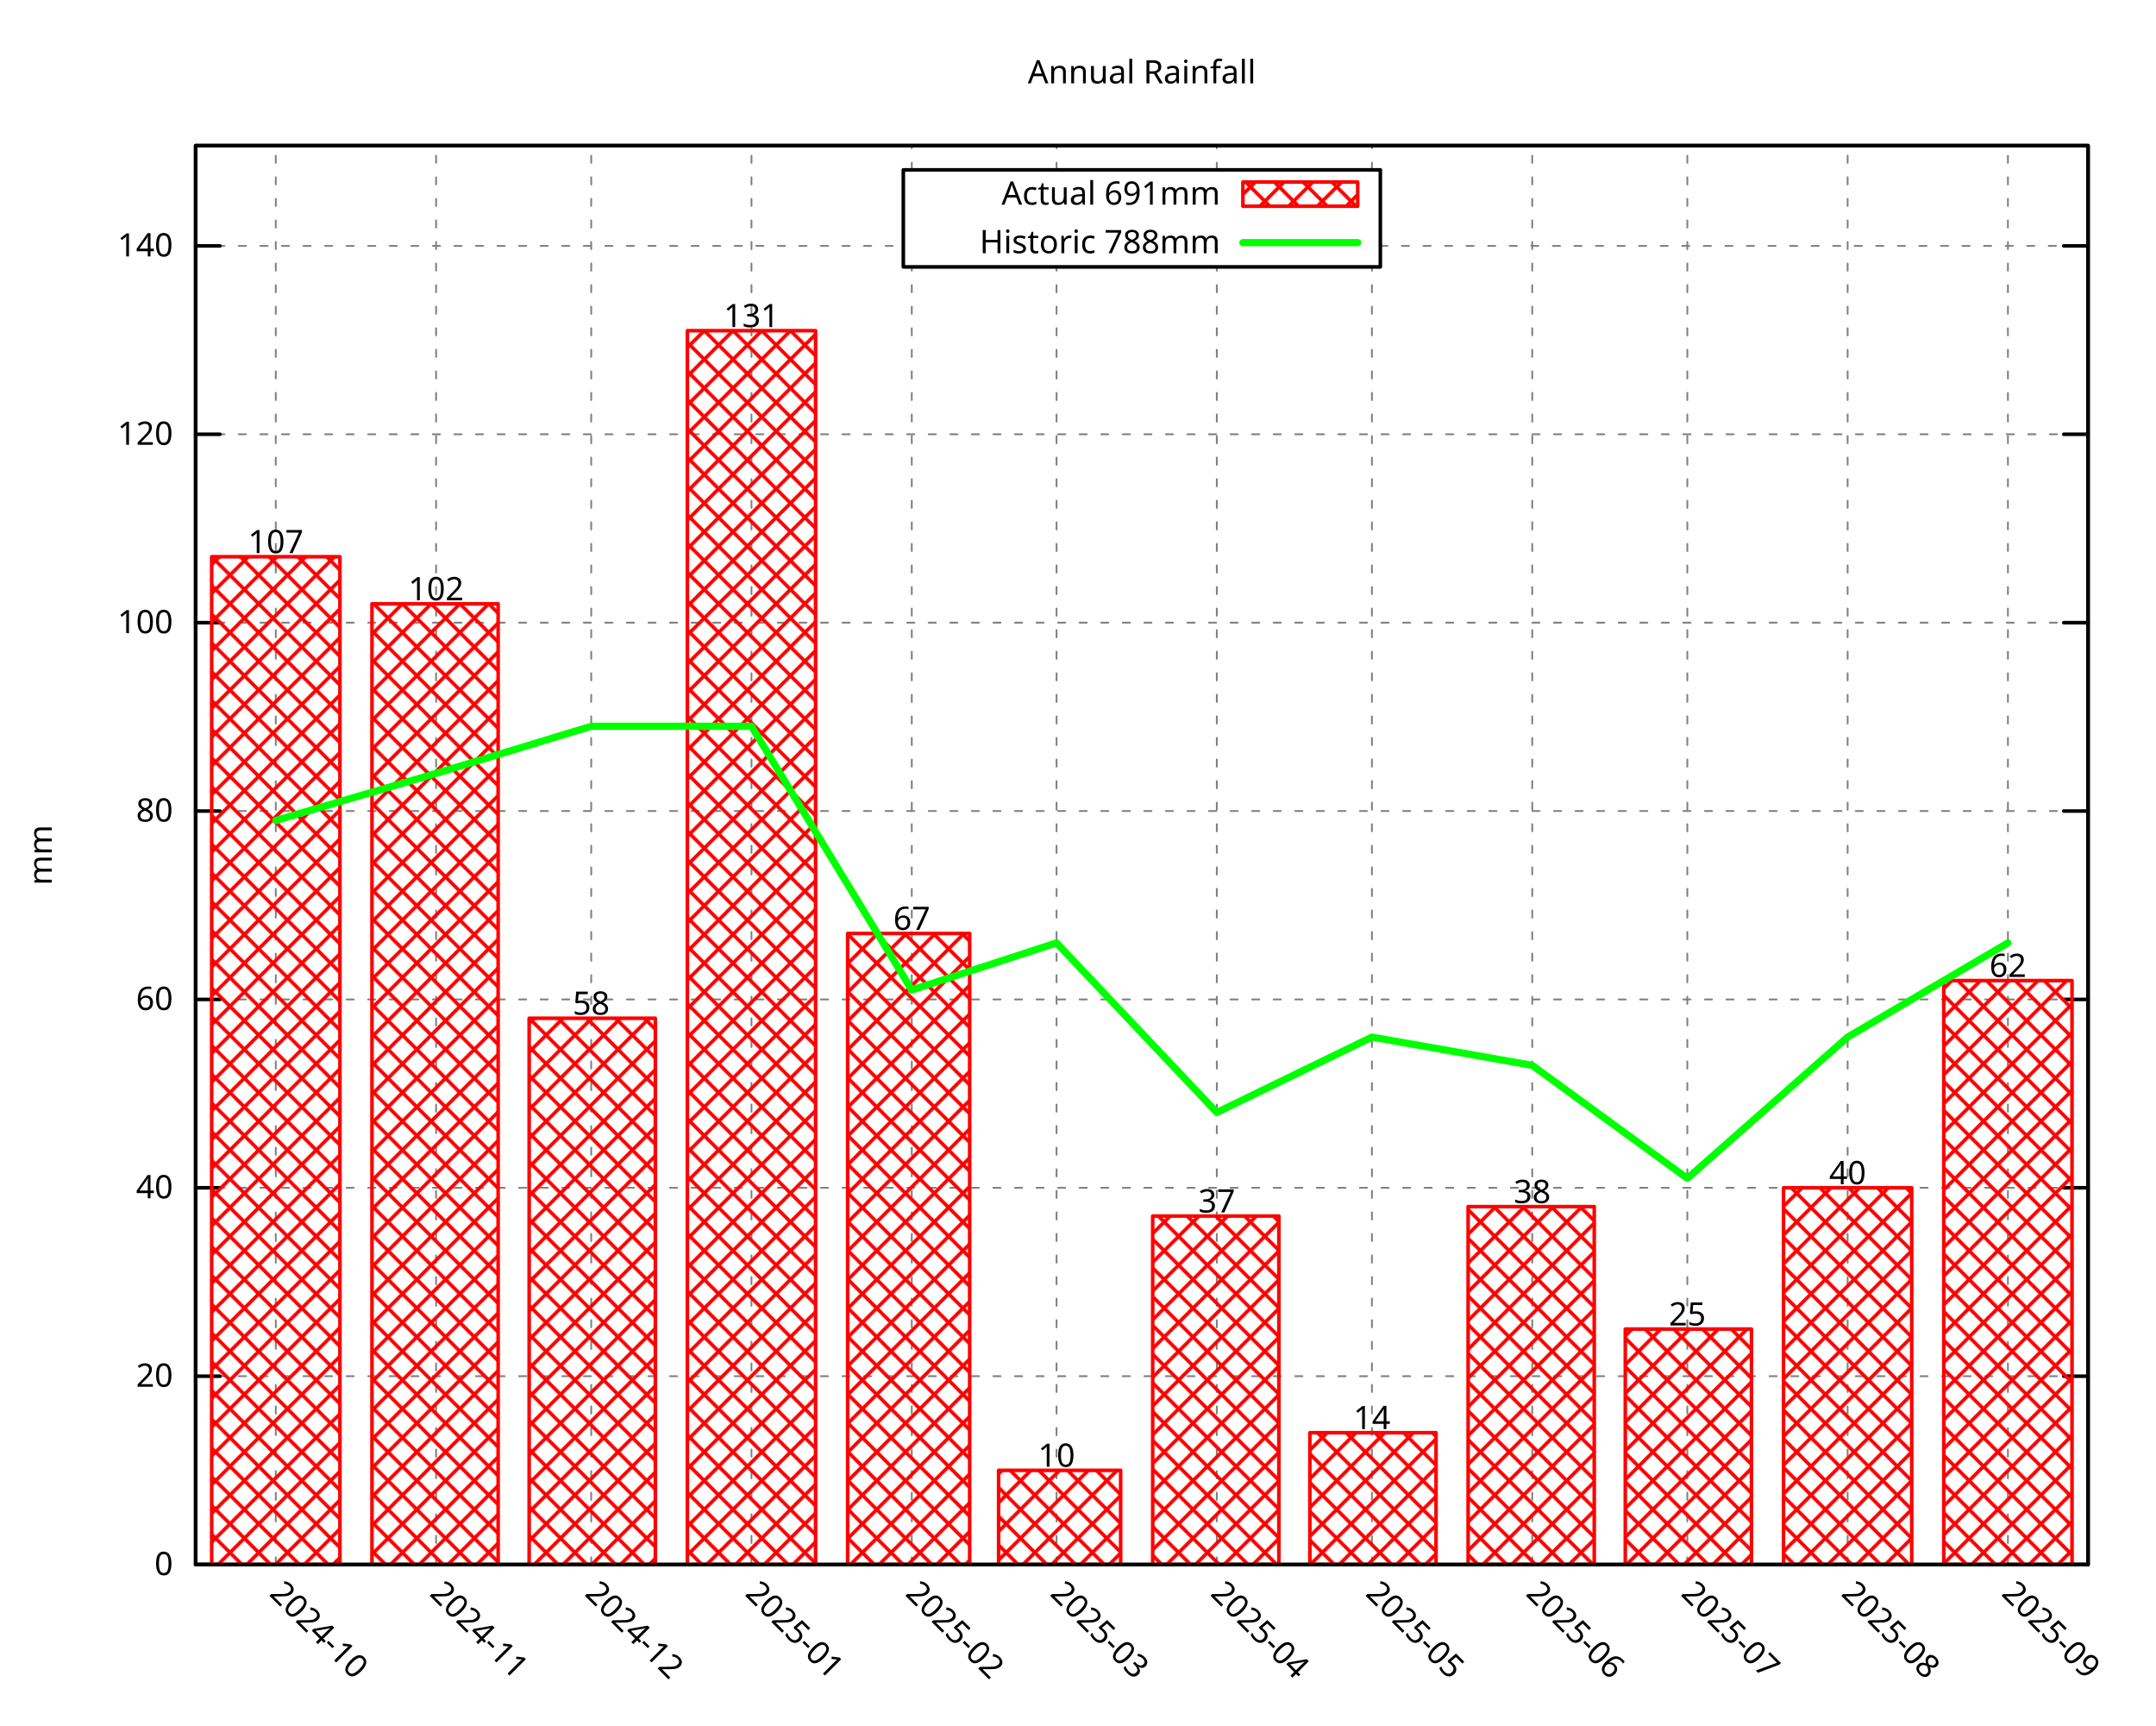
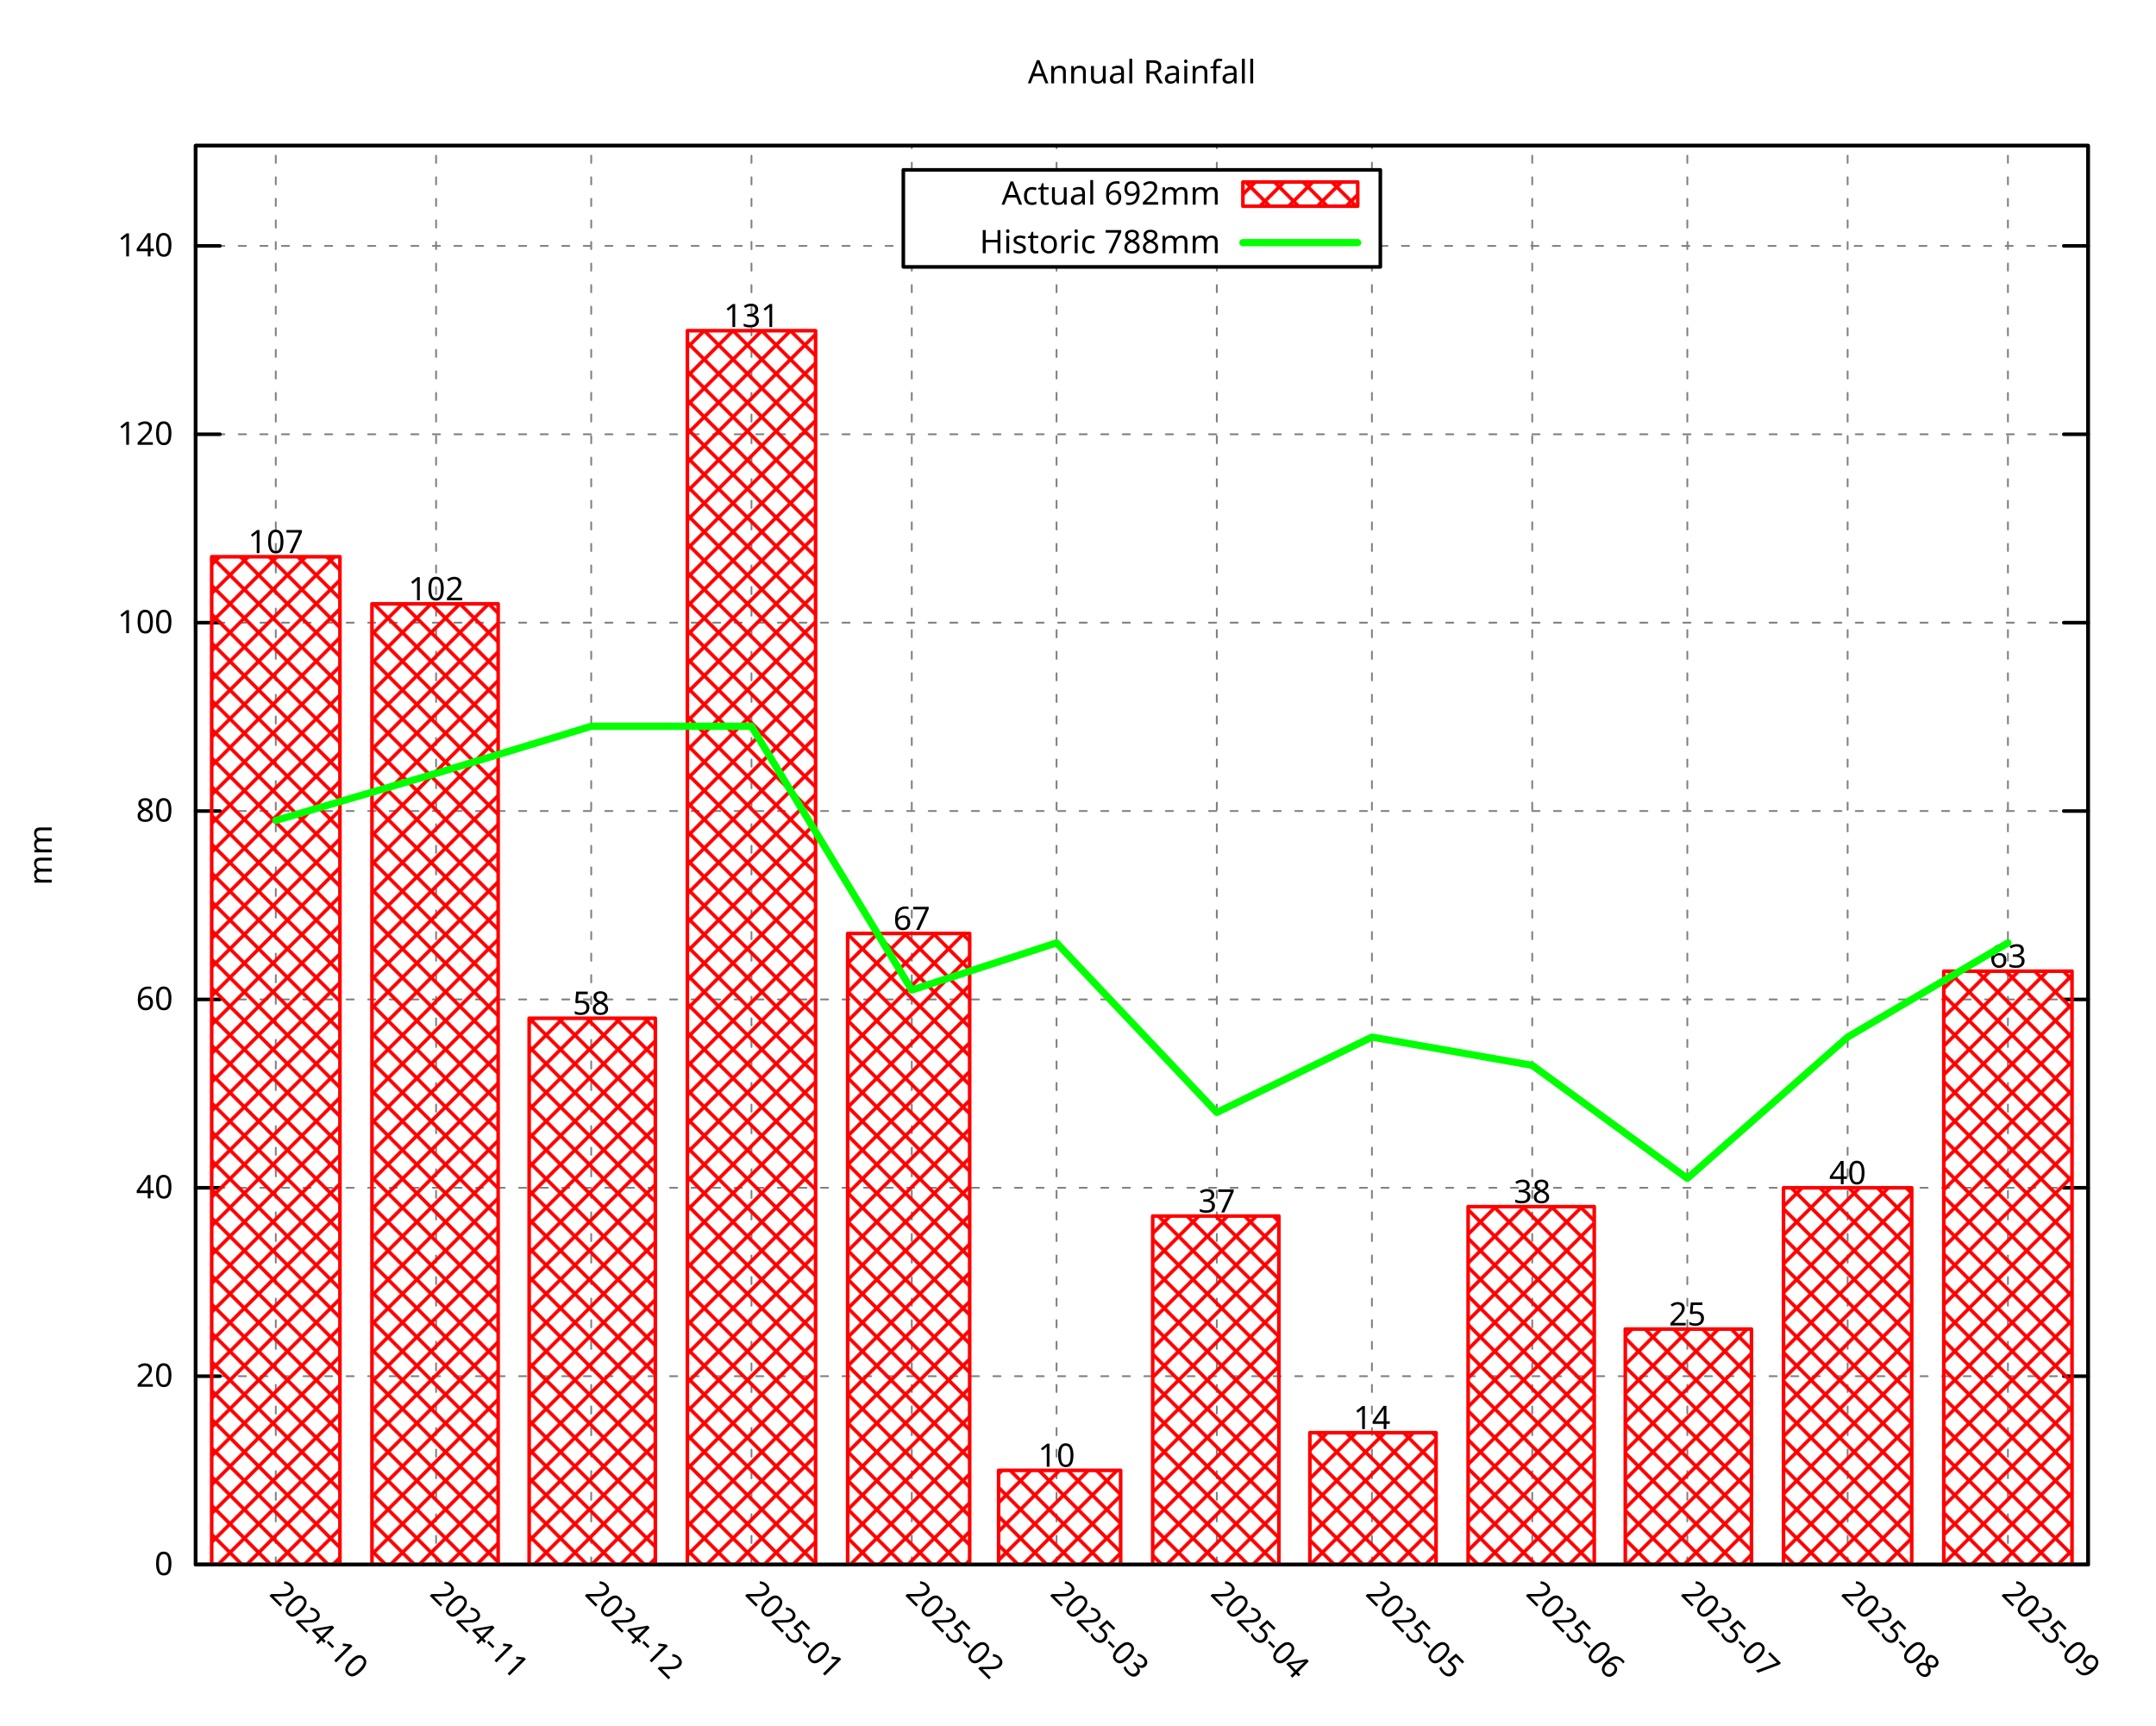
<svg xmlns="http://www.w3.org/2000/svg" xmlns:xlink="http://www.w3.org/1999/xlink" width="600" height="480" viewBox="0 0 600 480">
  <g id="gnuplot_canvas">
    <rect x="0" y="0" width="600" height="480" fill="none" />
    <defs>
      <circle id="gpDot" r="0.5" stroke-width="0.5" stroke="currentColor" />
      <path id="gpPt0" stroke-width="0.296" stroke="currentColor" d="M-1,0 h2 M0,-1 v2" />
      <path id="gpPt1" stroke-width="0.296" stroke="currentColor" d="M-1,-1 L1,1 M1,-1 L-1,1" />
      <path id="gpPt2" stroke-width="0.296" stroke="currentColor" d="M-1,0 L1,0 M0,-1 L0,1 M-1,-1 L1,1 M-1,1 L1,-1" />
      <rect id="gpPt3" stroke-width="0.296" stroke="currentColor" x="-1" y="-1" width="2" height="2" />
      <rect id="gpPt4" stroke-width="0.296" stroke="currentColor" fill="currentColor" x="-1" y="-1" width="2" height="2" />
      <circle id="gpPt5" stroke-width="0.296" stroke="currentColor" cx="0" cy="0" r="1" />
      <use xlink:href="#gpPt5" id="gpPt6" fill="currentColor" stroke="none" />
      <path id="gpPt7" stroke-width="0.296" stroke="currentColor" d="M0,-1.33 L-1.33,0.67 L1.33,0.67 z" />
      <use xlink:href="#gpPt7" id="gpPt8" fill="currentColor" stroke="none" />
      <use xlink:href="#gpPt7" id="gpPt9" stroke="currentColor" transform="rotate(180)" />
      <use xlink:href="#gpPt9" id="gpPt10" fill="currentColor" stroke="none" />
      <use xlink:href="#gpPt3" id="gpPt11" stroke="currentColor" transform="rotate(45)" />
      <use xlink:href="#gpPt11" id="gpPt12" fill="currentColor" stroke="none" />
      <path id="gpPt13" stroke-width="0.296" stroke="currentColor" d="M0,1.330 L1.265,0.411 L0.782,-1.067 L-0.782,-1.076 L-1.265,0.411 z" />
      <use xlink:href="#gpPt13" id="gpPt14" fill="currentColor" stroke="none" />
      <filter id="textbox" filterUnits="objectBoundingBox" x="0" y="0" height="1" width="1">
        <feFlood flood-color="white" flood-opacity="1" result="bgnd" />
        <feComposite in="SourceGraphic" in2="bgnd" operator="atop" />
      </filter>
      <filter id="greybox" filterUnits="objectBoundingBox" x="0" y="0" height="1" width="1">
        <feFlood flood-color="lightgrey" flood-opacity="1" result="grey" />
        <feComposite in="SourceGraphic" in2="grey" operator="atop" />
      </filter>
    </defs>
    <g fill="none" color="white" stroke="currentColor" stroke-width="1.00" stroke-linecap="round" stroke-linejoin="round">
</g>
    <g fill="none" color="black" stroke="currentColor" stroke-width="1.00" stroke-linecap="round" stroke-linejoin="round">
</g>
    <g fill="none" color="black" stroke="black" stroke-width="0.50" stroke-linecap="round" stroke-linejoin="round">
</g>
    <g fill="none" color="gray" stroke="currentColor" stroke-width="0.50" stroke-linecap="round" stroke-linejoin="round">
      <path stroke="gray" stroke-dasharray="2,4" class="gridline" d="M54.45,435.32 L581.09,435.32  " />
    </g>
    <g fill="none" color="gray" stroke="gray" stroke-width="1.00" stroke-linecap="round" stroke-linejoin="round">
</g>
    <g fill="none" color="black" stroke="currentColor" stroke-width="1.00" stroke-linecap="round" stroke-linejoin="round">
      <path stroke="black" d="M54.45,435.32 L61.20,435.32 M581.09,435.32 L574.34,435.32  " />
      <g transform="translate(48.15,438.25)" stroke="none" fill="black" font-family="Droid Sans" font-size="9.00" text-anchor="end">
        <text>
          <tspan font-family="Droid Sans"> 0</tspan>
        </text>
      </g>
    </g>
    <g fill="none" color="black" stroke="currentColor" stroke-width="1.00" stroke-linecap="round" stroke-linejoin="round">
</g>
    <g fill="none" color="black" stroke="black" stroke-width="0.50" stroke-linecap="round" stroke-linejoin="round">
</g>
    <g fill="none" color="gray" stroke="currentColor" stroke-width="0.50" stroke-linecap="round" stroke-linejoin="round">
      <path stroke="gray" stroke-dasharray="2,4" class="gridline" d="M54.45,382.91 L581.09,382.91  " />
    </g>
    <g fill="none" color="gray" stroke="gray" stroke-width="1.00" stroke-linecap="round" stroke-linejoin="round">
</g>
    <g fill="none" color="black" stroke="currentColor" stroke-width="1.00" stroke-linecap="round" stroke-linejoin="round">
      <path stroke="black" d="M54.45,382.91 L61.20,382.91 M581.09,382.91 L574.34,382.91  " />
      <g transform="translate(48.15,385.84)" stroke="none" fill="black" font-family="Droid Sans" font-size="9.00" text-anchor="end">
        <text>
          <tspan font-family="Droid Sans"> 20</tspan>
        </text>
      </g>
    </g>
    <g fill="none" color="black" stroke="currentColor" stroke-width="1.00" stroke-linecap="round" stroke-linejoin="round">
</g>
    <g fill="none" color="black" stroke="black" stroke-width="0.50" stroke-linecap="round" stroke-linejoin="round">
</g>
    <g fill="none" color="gray" stroke="currentColor" stroke-width="0.50" stroke-linecap="round" stroke-linejoin="round">
      <path stroke="gray" stroke-dasharray="2,4" class="gridline" d="M54.45,330.49 L581.09,330.49  " />
    </g>
    <g fill="none" color="gray" stroke="gray" stroke-width="1.00" stroke-linecap="round" stroke-linejoin="round">
</g>
    <g fill="none" color="black" stroke="currentColor" stroke-width="1.00" stroke-linecap="round" stroke-linejoin="round">
      <path stroke="black" d="M54.45,330.49 L61.20,330.49 M581.09,330.49 L574.34,330.49  " />
      <g transform="translate(48.15,333.42)" stroke="none" fill="black" font-family="Droid Sans" font-size="9.00" text-anchor="end">
        <text>
          <tspan font-family="Droid Sans"> 40</tspan>
        </text>
      </g>
    </g>
    <g fill="none" color="black" stroke="currentColor" stroke-width="1.00" stroke-linecap="round" stroke-linejoin="round">
</g>
    <g fill="none" color="black" stroke="black" stroke-width="0.50" stroke-linecap="round" stroke-linejoin="round">
</g>
    <g fill="none" color="gray" stroke="currentColor" stroke-width="0.50" stroke-linecap="round" stroke-linejoin="round">
      <path stroke="gray" stroke-dasharray="2,4" class="gridline" d="M54.45,278.08 L581.09,278.08  " />
    </g>
    <g fill="none" color="gray" stroke="gray" stroke-width="1.00" stroke-linecap="round" stroke-linejoin="round">
</g>
    <g fill="none" color="black" stroke="currentColor" stroke-width="1.00" stroke-linecap="round" stroke-linejoin="round">
      <path stroke="black" d="M54.45,278.08 L61.20,278.08 M581.09,278.08 L574.34,278.08  " />
      <g transform="translate(48.15,281.01)" stroke="none" fill="black" font-family="Droid Sans" font-size="9.00" text-anchor="end">
        <text>
          <tspan font-family="Droid Sans"> 60</tspan>
        </text>
      </g>
    </g>
    <g fill="none" color="black" stroke="currentColor" stroke-width="1.00" stroke-linecap="round" stroke-linejoin="round">
</g>
    <g fill="none" color="black" stroke="black" stroke-width="0.50" stroke-linecap="round" stroke-linejoin="round">
</g>
    <g fill="none" color="gray" stroke="currentColor" stroke-width="0.50" stroke-linecap="round" stroke-linejoin="round">
      <path stroke="gray" stroke-dasharray="2,4" class="gridline" d="M54.45,225.66 L581.09,225.66  " />
    </g>
    <g fill="none" color="gray" stroke="gray" stroke-width="1.00" stroke-linecap="round" stroke-linejoin="round">
</g>
    <g fill="none" color="black" stroke="currentColor" stroke-width="1.00" stroke-linecap="round" stroke-linejoin="round">
      <path stroke="black" d="M54.45,225.66 L61.20,225.66 M581.09,225.66 L574.34,225.66  " />
      <g transform="translate(48.15,228.59)" stroke="none" fill="black" font-family="Droid Sans" font-size="9.00" text-anchor="end">
        <text>
          <tspan font-family="Droid Sans"> 80</tspan>
        </text>
      </g>
    </g>
    <g fill="none" color="black" stroke="currentColor" stroke-width="1.00" stroke-linecap="round" stroke-linejoin="round">
</g>
    <g fill="none" color="black" stroke="black" stroke-width="0.50" stroke-linecap="round" stroke-linejoin="round">
</g>
    <g fill="none" color="gray" stroke="currentColor" stroke-width="0.50" stroke-linecap="round" stroke-linejoin="round">
      <path stroke="gray" stroke-dasharray="2,4" class="gridline" d="M54.45,173.25 L581.09,173.25  " />
    </g>
    <g fill="none" color="gray" stroke="gray" stroke-width="1.00" stroke-linecap="round" stroke-linejoin="round">
</g>
    <g fill="none" color="black" stroke="currentColor" stroke-width="1.00" stroke-linecap="round" stroke-linejoin="round">
      <path stroke="black" d="M54.45,173.25 L61.20,173.25 M581.09,173.25 L574.34,173.25  " />
      <g transform="translate(48.15,176.18)" stroke="none" fill="black" font-family="Droid Sans" font-size="9.00" text-anchor="end">
        <text>
          <tspan font-family="Droid Sans"> 100</tspan>
        </text>
      </g>
    </g>
    <g fill="none" color="black" stroke="currentColor" stroke-width="1.00" stroke-linecap="round" stroke-linejoin="round">
</g>
    <g fill="none" color="black" stroke="black" stroke-width="0.50" stroke-linecap="round" stroke-linejoin="round">
</g>
    <g fill="none" color="gray" stroke="currentColor" stroke-width="0.50" stroke-linecap="round" stroke-linejoin="round">
      <path stroke="gray" stroke-dasharray="2,4" class="gridline" d="M54.45,120.83 L581.09,120.83  " />
    </g>
    <g fill="none" color="gray" stroke="gray" stroke-width="1.00" stroke-linecap="round" stroke-linejoin="round">
</g>
    <g fill="none" color="black" stroke="currentColor" stroke-width="1.00" stroke-linecap="round" stroke-linejoin="round">
      <path stroke="black" d="M54.45,120.83 L61.20,120.83 M581.09,120.83 L574.34,120.83  " />
      <g transform="translate(48.15,123.76)" stroke="none" fill="black" font-family="Droid Sans" font-size="9.00" text-anchor="end">
        <text>
          <tspan font-family="Droid Sans"> 120</tspan>
        </text>
      </g>
    </g>
    <g fill="none" color="black" stroke="currentColor" stroke-width="1.00" stroke-linecap="round" stroke-linejoin="round">
</g>
    <g fill="none" color="black" stroke="black" stroke-width="0.50" stroke-linecap="round" stroke-linejoin="round">
</g>
    <g fill="none" color="gray" stroke="currentColor" stroke-width="0.50" stroke-linecap="round" stroke-linejoin="round">
      <path stroke="gray" stroke-dasharray="2,4" class="gridline" d="M54.45,68.42 L251.39,68.42 M384.14,68.42 L581.09,68.42  " />
    </g>
    <g fill="none" color="gray" stroke="gray" stroke-width="1.00" stroke-linecap="round" stroke-linejoin="round">
</g>
    <g fill="none" color="black" stroke="currentColor" stroke-width="1.00" stroke-linecap="round" stroke-linejoin="round">
      <path stroke="black" d="M54.45,68.42 L61.20,68.42 M581.09,68.42 L574.34,68.42  " />
      <g transform="translate(48.15,71.35)" stroke="none" fill="black" font-family="Droid Sans" font-size="9.00" text-anchor="end">
        <text>
          <tspan font-family="Droid Sans"> 140</tspan>
        </text>
      </g>
    </g>
    <g fill="none" color="black" stroke="currentColor" stroke-width="1.00" stroke-linecap="round" stroke-linejoin="round">
</g>
    <g fill="none" color="black" stroke="black" stroke-width="0.50" stroke-linecap="round" stroke-linejoin="round">
</g>
    <g fill="none" color="gray" stroke="currentColor" stroke-width="0.50" stroke-linecap="round" stroke-linejoin="round">
      <path stroke="gray" stroke-dasharray="2,4" class="gridline" d="M76.75,435.32 L76.75,40.51  " />
    </g>
    <g fill="none" color="gray" stroke="gray" stroke-width="1.00" stroke-linecap="round" stroke-linejoin="round">
</g>
    <g fill="none" color="black" stroke="currentColor" stroke-width="1.00" stroke-linecap="round" stroke-linejoin="round">
      <path stroke="black" d="M76.75,435.32 M76.75,40.51  " />
      <g transform="translate(74.68,443.69) rotate(45.00)" stroke="none" fill="black" font-family="Droid Sans" font-size="9.00" text-anchor="start">
        <text>
          <tspan font-family="Droid Sans">2024-10</tspan>
        </text>
      </g>
    </g>
    <g fill="none" color="black" stroke="currentColor" stroke-width="1.00" stroke-linecap="round" stroke-linejoin="round">
</g>
    <g fill="none" color="black" stroke="black" stroke-width="0.50" stroke-linecap="round" stroke-linejoin="round">
</g>
    <g fill="none" color="gray" stroke="currentColor" stroke-width="0.50" stroke-linecap="round" stroke-linejoin="round">
      <path stroke="gray" stroke-dasharray="2,4" class="gridline" d="M121.36,435.32 L121.36,40.51  " />
    </g>
    <g fill="none" color="gray" stroke="gray" stroke-width="1.00" stroke-linecap="round" stroke-linejoin="round">
</g>
    <g fill="none" color="black" stroke="currentColor" stroke-width="1.00" stroke-linecap="round" stroke-linejoin="round">
      <path stroke="black" d="M121.36,435.32 M121.36,40.51  " />
      <g transform="translate(119.29,443.69) rotate(45.00)" stroke="none" fill="black" font-family="Droid Sans" font-size="9.00" text-anchor="start">
        <text>
          <tspan font-family="Droid Sans">2024-11</tspan>
        </text>
      </g>
    </g>
    <g fill="none" color="black" stroke="currentColor" stroke-width="1.00" stroke-linecap="round" stroke-linejoin="round">
</g>
    <g fill="none" color="black" stroke="black" stroke-width="0.50" stroke-linecap="round" stroke-linejoin="round">
</g>
    <g fill="none" color="gray" stroke="currentColor" stroke-width="0.50" stroke-linecap="round" stroke-linejoin="round">
      <path stroke="gray" stroke-dasharray="2,4" class="gridline" d="M164.53,435.32 L164.53,40.51  " />
    </g>
    <g fill="none" color="gray" stroke="gray" stroke-width="1.00" stroke-linecap="round" stroke-linejoin="round">
</g>
    <g fill="none" color="black" stroke="currentColor" stroke-width="1.00" stroke-linecap="round" stroke-linejoin="round">
      <path stroke="black" d="M164.53,435.32 M164.53,40.51  " />
      <g transform="translate(162.46,443.69) rotate(45.00)" stroke="none" fill="black" font-family="Droid Sans" font-size="9.00" text-anchor="start">
        <text>
          <tspan font-family="Droid Sans">2024-12</tspan>
        </text>
      </g>
    </g>
    <g fill="none" color="black" stroke="currentColor" stroke-width="1.00" stroke-linecap="round" stroke-linejoin="round">
</g>
    <g fill="none" color="black" stroke="black" stroke-width="0.50" stroke-linecap="round" stroke-linejoin="round">
</g>
    <g fill="none" color="gray" stroke="currentColor" stroke-width="0.50" stroke-linecap="round" stroke-linejoin="round">
      <path stroke="gray" stroke-dasharray="2,4" class="gridline" d="M209.13,435.32 L209.13,40.51  " />
    </g>
    <g fill="none" color="gray" stroke="gray" stroke-width="1.00" stroke-linecap="round" stroke-linejoin="round">
</g>
    <g fill="none" color="black" stroke="currentColor" stroke-width="1.00" stroke-linecap="round" stroke-linejoin="round">
      <path stroke="black" d="M209.13,435.32 M209.13,40.51  " />
      <g transform="translate(207.06,443.69) rotate(45.00)" stroke="none" fill="black" font-family="Droid Sans" font-size="9.00" text-anchor="start">
        <text>
          <tspan font-family="Droid Sans">2025-01</tspan>
        </text>
      </g>
    </g>
    <g fill="none" color="black" stroke="currentColor" stroke-width="1.00" stroke-linecap="round" stroke-linejoin="round">
</g>
    <g fill="none" color="black" stroke="black" stroke-width="0.50" stroke-linecap="round" stroke-linejoin="round">
</g>
    <g fill="none" color="gray" stroke="currentColor" stroke-width="0.50" stroke-linecap="round" stroke-linejoin="round">
      <path stroke="gray" stroke-dasharray="2,4" class="gridline" d="M253.74,435.32 L253.74,74.26 M253.74,47.26 L253.74,40.51  " />
    </g>
    <g fill="none" color="gray" stroke="gray" stroke-width="1.00" stroke-linecap="round" stroke-linejoin="round">
</g>
    <g fill="none" color="black" stroke="currentColor" stroke-width="1.00" stroke-linecap="round" stroke-linejoin="round">
      <path stroke="black" d="M253.74,435.32 M253.74,40.51  " />
      <g transform="translate(251.67,443.69) rotate(45.00)" stroke="none" fill="black" font-family="Droid Sans" font-size="9.00" text-anchor="start">
        <text>
          <tspan font-family="Droid Sans">2025-02</tspan>
        </text>
      </g>
    </g>
    <g fill="none" color="black" stroke="currentColor" stroke-width="1.00" stroke-linecap="round" stroke-linejoin="round">
</g>
    <g fill="none" color="black" stroke="black" stroke-width="0.50" stroke-linecap="round" stroke-linejoin="round">
</g>
    <g fill="none" color="gray" stroke="currentColor" stroke-width="0.50" stroke-linecap="round" stroke-linejoin="round">
      <path stroke="gray" stroke-dasharray="2,4" class="gridline" d="M294.03,435.32 L294.03,74.26 M294.03,47.26 L294.03,40.51  " />
    </g>
    <g fill="none" color="gray" stroke="gray" stroke-width="1.00" stroke-linecap="round" stroke-linejoin="round">
</g>
    <g fill="none" color="black" stroke="currentColor" stroke-width="1.00" stroke-linecap="round" stroke-linejoin="round">
      <path stroke="black" d="M294.03,435.32 M294.03,40.51  " />
      <g transform="translate(291.96,443.69) rotate(45.00)" stroke="none" fill="black" font-family="Droid Sans" font-size="9.00" text-anchor="start">
        <text>
          <tspan font-family="Droid Sans">2025-03</tspan>
        </text>
      </g>
    </g>
    <g fill="none" color="black" stroke="currentColor" stroke-width="1.00" stroke-linecap="round" stroke-linejoin="round">
</g>
    <g fill="none" color="black" stroke="black" stroke-width="0.50" stroke-linecap="round" stroke-linejoin="round">
</g>
    <g fill="none" color="gray" stroke="currentColor" stroke-width="0.50" stroke-linecap="round" stroke-linejoin="round">
      <path stroke="gray" stroke-dasharray="2,4" class="gridline" d="M338.63,435.32 L338.63,74.26 M338.63,47.26 L338.63,40.51  " />
    </g>
    <g fill="none" color="gray" stroke="gray" stroke-width="1.00" stroke-linecap="round" stroke-linejoin="round">
</g>
    <g fill="none" color="black" stroke="currentColor" stroke-width="1.00" stroke-linecap="round" stroke-linejoin="round">
      <path stroke="black" d="M338.63,435.32 M338.63,40.51  " />
      <g transform="translate(336.56,443.69) rotate(45.00)" stroke="none" fill="black" font-family="Droid Sans" font-size="9.00" text-anchor="start">
        <text>
          <tspan font-family="Droid Sans">2025-04</tspan>
        </text>
      </g>
    </g>
    <g fill="none" color="black" stroke="currentColor" stroke-width="1.00" stroke-linecap="round" stroke-linejoin="round">
</g>
    <g fill="none" color="black" stroke="black" stroke-width="0.50" stroke-linecap="round" stroke-linejoin="round">
</g>
    <g fill="none" color="gray" stroke="currentColor" stroke-width="0.50" stroke-linecap="round" stroke-linejoin="round">
      <path stroke="gray" stroke-dasharray="2,4" class="gridline" d="M381.80,435.32 L381.80,74.26 M381.80,47.26 L381.80,40.51  " />
    </g>
    <g fill="none" color="gray" stroke="gray" stroke-width="1.00" stroke-linecap="round" stroke-linejoin="round">
</g>
    <g fill="none" color="black" stroke="currentColor" stroke-width="1.00" stroke-linecap="round" stroke-linejoin="round">
      <path stroke="black" d="M381.80,435.32 M381.80,40.51  " />
      <g transform="translate(379.73,443.69) rotate(45.00)" stroke="none" fill="black" font-family="Droid Sans" font-size="9.00" text-anchor="start">
        <text>
          <tspan font-family="Droid Sans">2025-05</tspan>
        </text>
      </g>
    </g>
    <g fill="none" color="black" stroke="currentColor" stroke-width="1.00" stroke-linecap="round" stroke-linejoin="round">
</g>
    <g fill="none" color="black" stroke="black" stroke-width="0.50" stroke-linecap="round" stroke-linejoin="round">
</g>
    <g fill="none" color="gray" stroke="currentColor" stroke-width="0.50" stroke-linecap="round" stroke-linejoin="round">
      <path stroke="gray" stroke-dasharray="2,4" class="gridline" d="M426.41,435.32 L426.41,40.51  " />
    </g>
    <g fill="none" color="gray" stroke="gray" stroke-width="1.00" stroke-linecap="round" stroke-linejoin="round">
</g>
    <g fill="none" color="black" stroke="currentColor" stroke-width="1.00" stroke-linecap="round" stroke-linejoin="round">
      <path stroke="black" d="M426.41,435.32 M426.41,40.51  " />
      <g transform="translate(424.34,443.69) rotate(45.00)" stroke="none" fill="black" font-family="Droid Sans" font-size="9.00" text-anchor="start">
        <text>
          <tspan font-family="Droid Sans">2025-06</tspan>
        </text>
      </g>
    </g>
    <g fill="none" color="black" stroke="currentColor" stroke-width="1.00" stroke-linecap="round" stroke-linejoin="round">
</g>
    <g fill="none" color="black" stroke="black" stroke-width="0.50" stroke-linecap="round" stroke-linejoin="round">
</g>
    <g fill="none" color="gray" stroke="currentColor" stroke-width="0.50" stroke-linecap="round" stroke-linejoin="round">
      <path stroke="gray" stroke-dasharray="2,4" class="gridline" d="M469.57,435.32 L469.57,40.51  " />
    </g>
    <g fill="none" color="gray" stroke="gray" stroke-width="1.00" stroke-linecap="round" stroke-linejoin="round">
</g>
    <g fill="none" color="black" stroke="currentColor" stroke-width="1.00" stroke-linecap="round" stroke-linejoin="round">
      <path stroke="black" d="M469.57,435.32 M469.57,40.51  " />
      <g transform="translate(467.50,443.69) rotate(45.00)" stroke="none" fill="black" font-family="Droid Sans" font-size="9.00" text-anchor="start">
        <text>
          <tspan font-family="Droid Sans">2025-07</tspan>
        </text>
      </g>
    </g>
    <g fill="none" color="black" stroke="currentColor" stroke-width="1.00" stroke-linecap="round" stroke-linejoin="round">
</g>
    <g fill="none" color="black" stroke="black" stroke-width="0.50" stroke-linecap="round" stroke-linejoin="round">
</g>
    <g fill="none" color="gray" stroke="currentColor" stroke-width="0.50" stroke-linecap="round" stroke-linejoin="round">
      <path stroke="gray" stroke-dasharray="2,4" class="gridline" d="M514.18,435.32 L514.18,40.51  " />
    </g>
    <g fill="none" color="gray" stroke="gray" stroke-width="1.00" stroke-linecap="round" stroke-linejoin="round">
</g>
    <g fill="none" color="black" stroke="currentColor" stroke-width="1.00" stroke-linecap="round" stroke-linejoin="round">
      <path stroke="black" d="M514.18,435.32 M514.18,40.51  " />
      <g transform="translate(512.11,443.69) rotate(45.00)" stroke="none" fill="black" font-family="Droid Sans" font-size="9.00" text-anchor="start">
        <text>
          <tspan font-family="Droid Sans">2025-08</tspan>
        </text>
      </g>
    </g>
    <g fill="none" color="black" stroke="currentColor" stroke-width="1.00" stroke-linecap="round" stroke-linejoin="round">
</g>
    <g fill="none" color="black" stroke="black" stroke-width="0.50" stroke-linecap="round" stroke-linejoin="round">
</g>
    <g fill="none" color="gray" stroke="currentColor" stroke-width="0.50" stroke-linecap="round" stroke-linejoin="round">
      <path stroke="gray" stroke-dasharray="2,4" class="gridline" d="M558.79,435.32 L558.79,40.51  " />
    </g>
    <g fill="none" color="gray" stroke="gray" stroke-width="1.00" stroke-linecap="round" stroke-linejoin="round">
</g>
    <g fill="none" color="black" stroke="currentColor" stroke-width="1.00" stroke-linecap="round" stroke-linejoin="round">
      <path stroke="black" d="M558.79,435.32 M558.79,40.51  " />
      <g transform="translate(556.72,443.69) rotate(45.00)" stroke="none" fill="black" font-family="Droid Sans" font-size="9.00" text-anchor="start">
        <text>
          <tspan font-family="Droid Sans">2025-09</tspan>
        </text>
      </g>
    </g>
    <g fill="none" color="black" stroke="currentColor" stroke-width="1.00" stroke-linecap="round" stroke-linejoin="round">
</g>
    <g fill="none" color="black" stroke="currentColor" stroke-width="1.00" stroke-linecap="round" stroke-linejoin="round">
      <path stroke="black" d="M54.45,40.51 L54.45,435.32 L581.09,435.32 L581.09,40.51 L54.45,40.51 Z  " />
    </g>
    <g fill="none" color="black" stroke="currentColor" stroke-width="1.00" stroke-linecap="round" stroke-linejoin="round">
</g>
    <g fill="none" color="black" stroke="currentColor" stroke-width="1.00" stroke-linecap="round" stroke-linejoin="round">
      <path stroke="black" d="M251.39,74.26 L251.39,47.26 L384.14,47.26 L384.14,74.26 L251.39,74.26 Z  " />
    </g>
    <g id="gnuplot_plot_1">
      <g fill="none" color="black" stroke="currentColor" stroke-width="1.00" stroke-linecap="round" stroke-linejoin="round">
        <g transform="translate(339.59,56.94)" stroke="none" fill="black" font-family="Droid Sans" font-size="9.00" text-anchor="end">
          <text>
-             <tspan font-family="Droid Sans">Actual 691mm</tspan>
+             <tspan font-family="Droid Sans">Actual 692mm</tspan>
          </text>
        </g>
      </g>
      <g fill="none" color="black" stroke="currentColor" stroke-width="1.00" stroke-linecap="round" stroke-linejoin="round">
        <defs>
          <pattern id="gpPat1" patternUnits="userSpaceOnUse" x="0" y="0" width="8" height="8">
            <path style="fill:none; stroke:rgb(255,0,0)" d="M0,0 L8,8 M0,8 L8,0" />
          </pattern>
        </defs>
        <g stroke="none" shape-rendering="crispEdges">
          <polygon fill="url(#gpPat1)" points="345.89,57.38 377.84,57.38 377.84,50.63 345.89,50.63 " />
        </g>
        <path stroke="rgb(255,   0,   0)" d="M345.89,57.38 L377.84,57.38 L377.84,50.64 L345.89,50.64 L345.89,57.38 Z  " />
      </g>
      <g fill="none" color="black" stroke="currentColor" stroke-width="1.00" stroke-linecap="round" stroke-linejoin="round">
        <defs>
          <pattern id="gpPat2" patternUnits="userSpaceOnUse" x="0" y="0" width="8" height="8">
            <path style="fill:none; stroke:rgb(255,0,0)" d="M0,0 L8,8 M0,8 L8,0" />
          </pattern>
        </defs>
        <g stroke="none" shape-rendering="crispEdges">
          <polygon fill="url(#gpPat2)" points="58.91,435.32 94.61,435.32 94.61,154.89 58.91,154.89 " />
        </g>
        <path stroke="rgb(255,   0,   0)" d="M58.91,435.32 L58.91,154.90 L94.60,154.90 L94.60,435.32 L58.91,435.32 Z  " />
        <g stroke="none" shape-rendering="crispEdges">
          <polygon fill="url(#gpPat2)" points="103.52,435.32 138.64,435.32 138.64,168.00 103.52,168.00 " />
        </g>
        <path stroke="rgb(255,   0,   0)" d="M103.52,435.32 L103.52,168.01 L138.63,168.01 L138.63,435.32 L103.52,435.32 Z  " />
        <g stroke="none" shape-rendering="crispEdges">
          <polygon fill="url(#gpPat2)" points="147.26,435.32 182.38,435.32 182.38,283.31 147.26,283.31 " />
        </g>
        <path stroke="rgb(255,   0,   0)" d="M147.26,435.32 L147.26,283.32 L182.37,283.32 L182.37,435.32 L147.26,435.32 Z  " />
        <g stroke="none" shape-rendering="crispEdges">
          <polygon fill="url(#gpPat2)" points="191.29,435.32 226.98,435.32 226.98,92.00 191.29,92.00 " />
        </g>
        <path stroke="rgb(255,   0,   0)" d="M191.29,435.32 L191.29,92.01 L226.97,92.01 L226.97,435.32 L191.29,435.32 Z  " />
        <g stroke="none" shape-rendering="crispEdges">
          <polygon fill="url(#gpPat2)" points="235.90,435.32 269.86,435.32 269.86,259.72 235.90,259.72 " />
        </g>
        <path stroke="rgb(255,   0,   0)" d="M235.90,435.32 L235.90,259.73 L269.85,259.73 L269.85,435.32 L235.90,435.32 Z  " />
        <g stroke="none" shape-rendering="crispEdges">
          <polygon fill="url(#gpPat2)" points="277.91,435.32 311.88,435.32 311.88,409.10 277.91,409.10 " />
        </g>
        <path stroke="rgb(255,   0,   0)" d="M277.91,435.32 L277.91,409.11 L311.87,409.11 L311.87,435.32 L277.91,435.32 Z  " />
        <g stroke="none" shape-rendering="crispEdges">
          <polygon fill="url(#gpPat2)" points="320.79,435.32 355.91,435.32 355.91,338.34 320.79,338.34 " />
        </g>
        <path stroke="rgb(255,   0,   0)" d="M320.79,435.32 L320.79,338.35 L355.90,338.35 L355.90,435.32 L320.79,435.32 Z  " />
        <g stroke="none" shape-rendering="crispEdges">
          <polygon fill="url(#gpPat2)" points="364.53,435.32 399.65,435.32 399.65,398.62 364.53,398.62 " />
        </g>
        <path stroke="rgb(255,   0,   0)" d="M364.53,435.32 L364.53,398.63 L399.64,398.63 L399.64,435.32 L364.53,435.32 Z  " />
        <g stroke="none" shape-rendering="crispEdges">
          <polygon fill="url(#gpPat2)" points="408.57,435.32 443.68,435.32 443.68,335.72 408.57,335.72 " />
        </g>
        <path stroke="rgb(255,   0,   0)" d="M408.57,435.32 L408.57,335.73 L443.67,335.73 L443.67,435.32 L408.57,435.32 Z  " />
        <g stroke="none" shape-rendering="crispEdges">
          <polygon fill="url(#gpPat2)" points="452.31,435.32 487.43,435.32 487.43,369.79 452.31,369.79 " />
        </g>
        <path stroke="rgb(255,   0,   0)" d="M452.31,435.32 L452.31,369.80 L487.42,369.80 L487.42,435.32 L452.31,435.32 Z  " />
        <g stroke="none" shape-rendering="crispEdges">
          <polygon fill="url(#gpPat2)" points="496.34,435.32 532.03,435.32 532.03,330.48 496.34,330.48 " />
        </g>
        <path stroke="rgb(255,   0,   0)" d="M496.34,435.32 L496.34,330.49 L532.02,330.49 L532.02,435.32 L496.34,435.32 Z  " />
        <g stroke="none" shape-rendering="crispEdges">
-           <polygon fill="url(#gpPat2)" points="540.94,435.32 576.64,435.32 576.64,272.83 540.94,272.83 " />
-         </g>
-         <path stroke="rgb(255,   0,   0)" d="M540.94,435.32 L540.94,272.84 L576.63,272.84 L576.63,435.32 L540.94,435.32 Z  " />
+           <polygon fill="url(#gpPat2)" points="540.94,435.32 576.64,435.32 576.64,270.21 540.94,270.21 " />
+         </g>
+         <path stroke="rgb(255,   0,   0)" d="M540.94,435.32 L540.94,270.22 L576.63,270.22 L576.63,435.32 L540.94,435.32 Z  " />
      </g>
    </g>
    <g id="gnuplot_plot_2" fill="none">
      <g fill="none" color="black" stroke="currentColor" stroke-width="1.00" stroke-linecap="round" stroke-linejoin="round">
        <g transform="translate(76.75,153.90)" stroke="none" fill="black" font-family="Droid Sans" font-size="9.00" text-anchor="middle">
          <text>
            <tspan font-family="Droid Sans">107</tspan>
          </text>
        </g>
        <g transform="translate(121.36,167.01)" stroke="none" fill="black" font-family="Droid Sans" font-size="9.00" text-anchor="middle">
          <text>
            <tspan font-family="Droid Sans">102</tspan>
          </text>
        </g>
        <g transform="translate(164.53,282.32)" stroke="none" fill="black" font-family="Droid Sans" font-size="9.00" text-anchor="middle">
          <text>
            <tspan font-family="Droid Sans">58</tspan>
          </text>
        </g>
        <g transform="translate(209.13,91.01)" stroke="none" fill="black" font-family="Droid Sans" font-size="9.00" text-anchor="middle">
          <text>
            <tspan font-family="Droid Sans">131</tspan>
          </text>
        </g>
        <g transform="translate(253.74,258.73)" stroke="none" fill="black" font-family="Droid Sans" font-size="9.00" text-anchor="middle">
          <text>
            <tspan font-family="Droid Sans">67</tspan>
          </text>
        </g>
        <g transform="translate(294.03,408.11)" stroke="none" fill="black" font-family="Droid Sans" font-size="9.00" text-anchor="middle">
          <text>
            <tspan font-family="Droid Sans">10</tspan>
          </text>
        </g>
        <g transform="translate(338.63,337.35)" stroke="none" fill="black" font-family="Droid Sans" font-size="9.00" text-anchor="middle">
          <text>
            <tspan font-family="Droid Sans">37</tspan>
          </text>
        </g>
        <g transform="translate(381.80,397.63)" stroke="none" fill="black" font-family="Droid Sans" font-size="9.00" text-anchor="middle">
          <text>
            <tspan font-family="Droid Sans">14</tspan>
          </text>
        </g>
        <g transform="translate(426.41,334.73)" stroke="none" fill="black" font-family="Droid Sans" font-size="9.00" text-anchor="middle">
          <text>
            <tspan font-family="Droid Sans">38</tspan>
          </text>
        </g>
        <g transform="translate(469.57,368.80)" stroke="none" fill="black" font-family="Droid Sans" font-size="9.00" text-anchor="middle">
          <text>
            <tspan font-family="Droid Sans">25</tspan>
          </text>
        </g>
        <g transform="translate(514.18,329.49)" stroke="none" fill="black" font-family="Droid Sans" font-size="9.00" text-anchor="middle">
          <text>
            <tspan font-family="Droid Sans">40</tspan>
          </text>
        </g>
-         <g transform="translate(558.79,271.83)" stroke="none" fill="black" font-family="Droid Sans" font-size="9.00" text-anchor="middle">
-           <text>
-             <tspan font-family="Droid Sans">62</tspan>
+         <g transform="translate(558.79,269.21)" stroke="none" fill="black" font-family="Droid Sans" font-size="9.00" text-anchor="middle">
+           <text>
+             <tspan font-family="Droid Sans">63</tspan>
          </text>
        </g>
      </g>
    </g>
    <g id="gnuplot_plot_3">
      <g fill="none" color="white" stroke="black" stroke-width="2.00" stroke-linecap="round" stroke-linejoin="round">
</g>
      <g fill="none" color="black" stroke="currentColor" stroke-width="2.00" stroke-linecap="round" stroke-linejoin="round">
        <g transform="translate(339.59,70.44)" stroke="none" fill="black" font-family="Droid Sans" font-size="9.00" text-anchor="end">
          <text>
            <tspan font-family="Droid Sans">Historic 788mm</tspan>
          </text>
        </g>
      </g>
      <g fill="none" color="black" stroke="currentColor" stroke-width="2.00" stroke-linecap="round" stroke-linejoin="round">
        <path stroke="rgb(  0, 255,   0)" d="M345.89,67.51 L377.84,67.51 M76.75,228.28 L121.36,215.18 L164.53,202.08 L209.13,202.08 L253.74,275.46 L294.03,262.35   L338.63,309.53 L381.80,288.56 L426.41,296.42 L469.57,327.87 L514.18,288.56 L558.79,262.35  " />
      </g>
    </g>
    <g fill="none" color="black" stroke="currentColor" stroke-width="2.00" stroke-linecap="round" stroke-linejoin="round">
</g>
    <g fill="none" color="black" stroke="black" stroke-width="1.00" stroke-linecap="round" stroke-linejoin="round">
</g>
    <g fill="none" color="black" stroke="currentColor" stroke-width="1.00" stroke-linecap="round" stroke-linejoin="round">
      <path stroke="black" d="M54.45,40.51 L54.45,435.32 L581.09,435.32 L581.09,40.51 L54.45,40.51 Z  " />
      <g transform="translate(14.39,237.92) rotate(270.00)" stroke="none" fill="black" font-family="Droid Sans" font-size="9.00" text-anchor="middle">
        <text>
          <tspan font-family="Droid Sans">mm</tspan>
        </text>
      </g>
    </g>
    <g fill="none" color="black" stroke="currentColor" stroke-width="1.00" stroke-linecap="round" stroke-linejoin="round">
</g>
    <g fill="none" color="black" stroke="currentColor" stroke-width="1.00" stroke-linecap="round" stroke-linejoin="round">
      <g transform="translate(317.77,23.19)" stroke="none" fill="black" font-family="Droid Sans" font-size="9.00" text-anchor="middle">
        <text>
          <tspan font-family="Droid Sans">Annual Rainfall</tspan>
        </text>
      </g>
    </g>
    <g fill="none" color="black" stroke="currentColor" stroke-width="1.00" stroke-linecap="round" stroke-linejoin="round">
</g>
  </g>
</svg>
